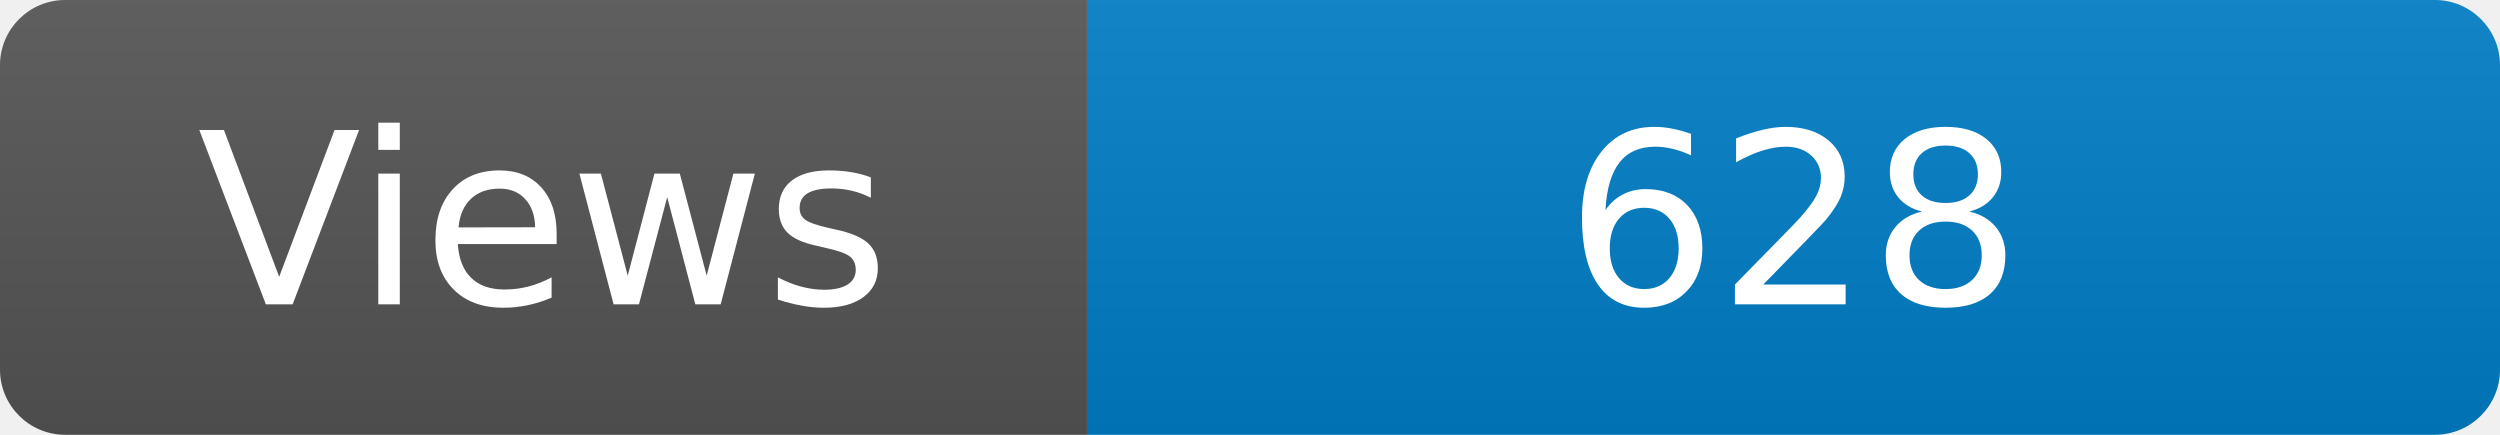
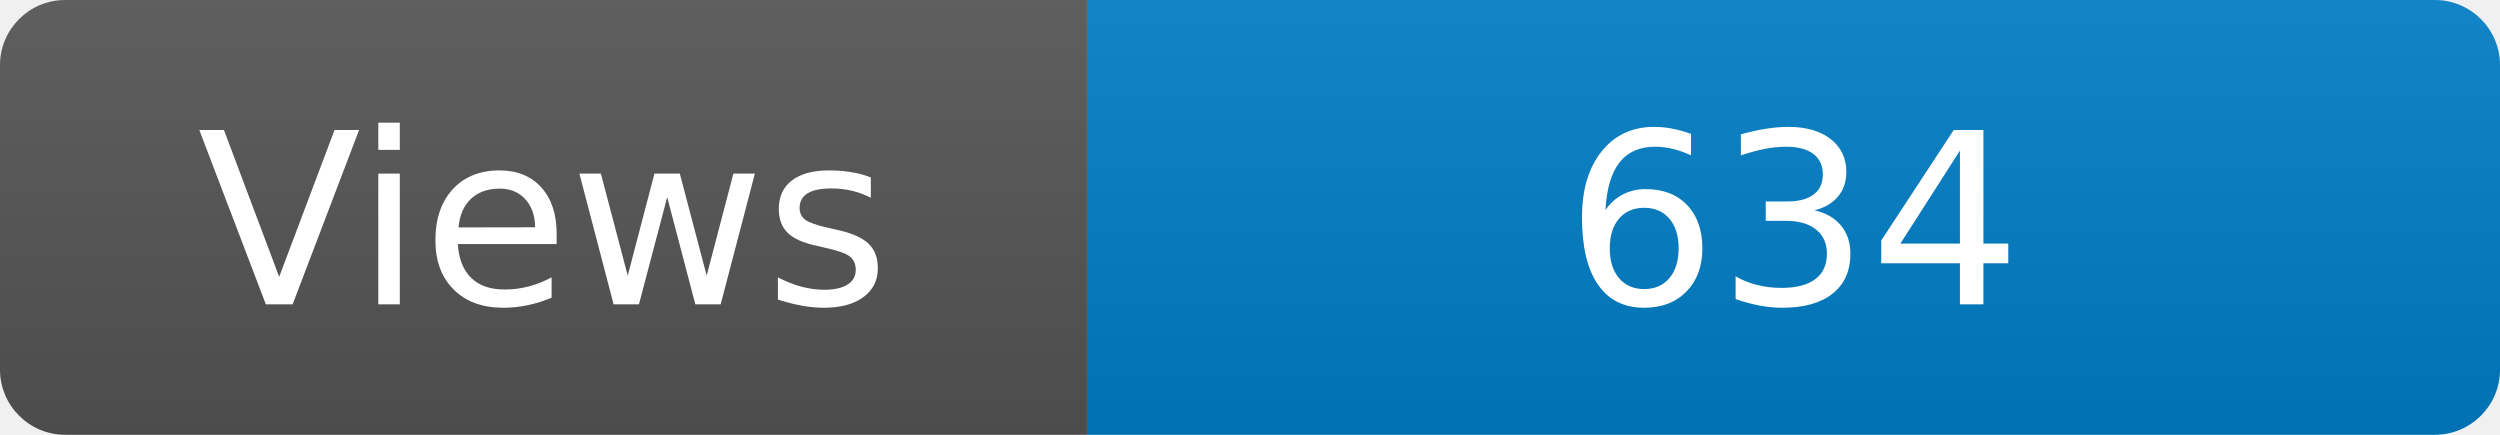
<svg xmlns="http://www.w3.org/2000/svg" width="115" height="20" role="img" aria-label="Maintained?: yes">
  <linearGradient id="s" x2="0" y2="100%">
    <stop offset="0" stop-color="#bbb" stop-opacity=".1" />
    <stop offset="1" stop-opacity=".1" />
  </linearGradient>
  <clipPath id="r">
    <rect width="115" height="20" rx="3" fill="#fff" />
  </clipPath>
  <g clip-path="url(#r)">
    <rect width="50" height="20" fill="#555" />
    <rect x="50" width="160" height="20" fill="#007ec6" />
    <rect width="115" height="20" fill="url(#s)" />
  </g>
  <g fill="#fff" text-anchor="middle" font-family="Verdana,Geneva,DejaVu Sans,sans-serif" font-size="110">
    <text x="250" y="140" transform="scale(.1)" fill="#fff">Views</text>
-     <text x="825" y="140" transform="scale(.1)" fill="#fff">628</text>
+     <text x="825" y="140" transform="scale(.1)" fill="#fff">634</text>
  </g>
</svg>
